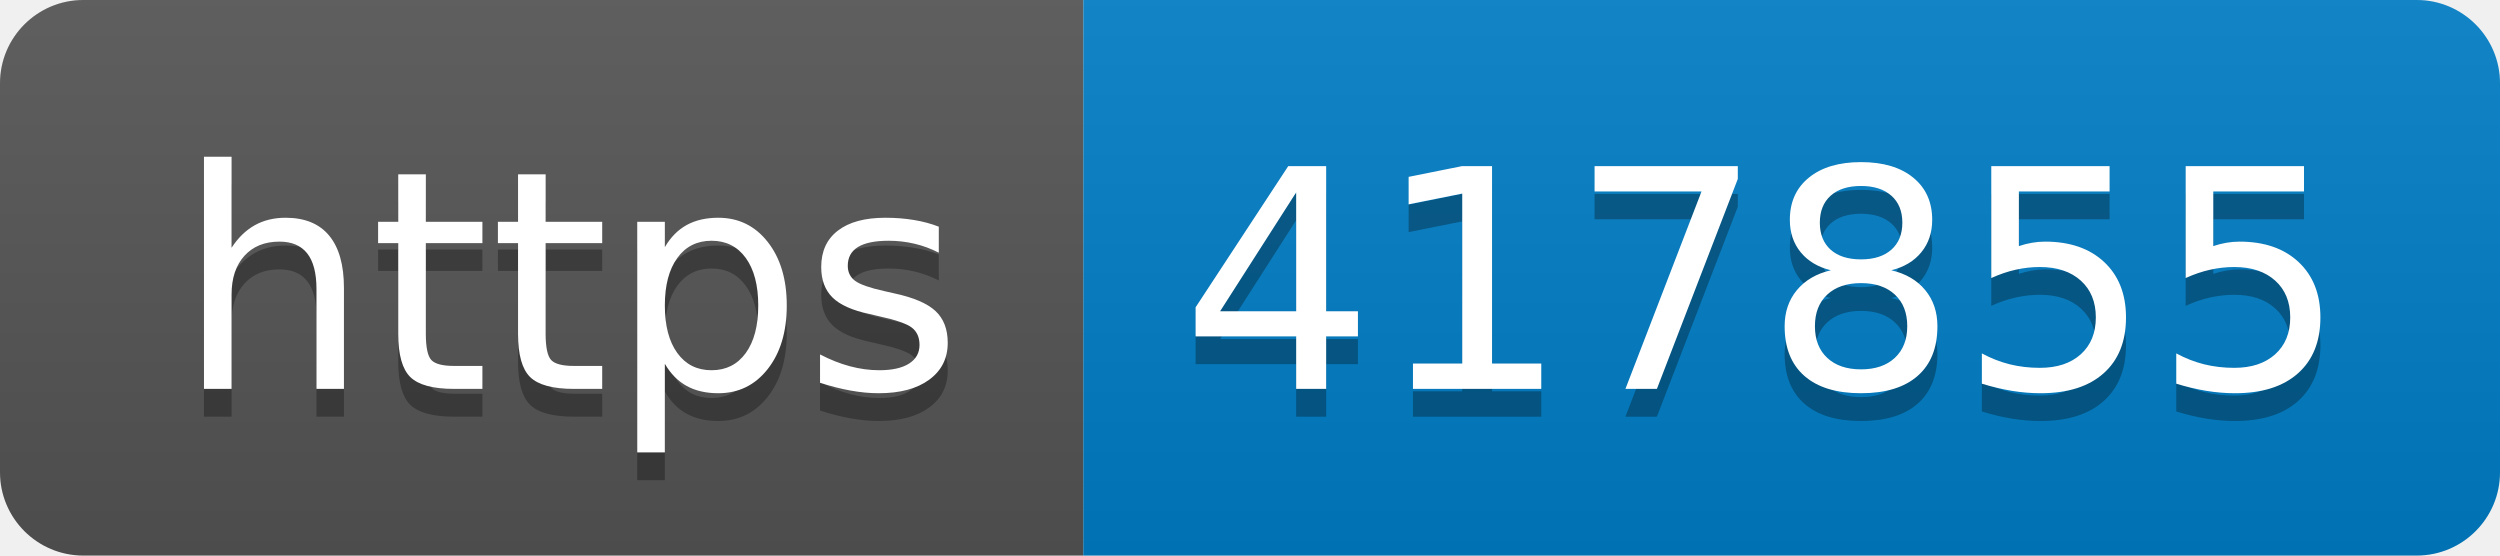
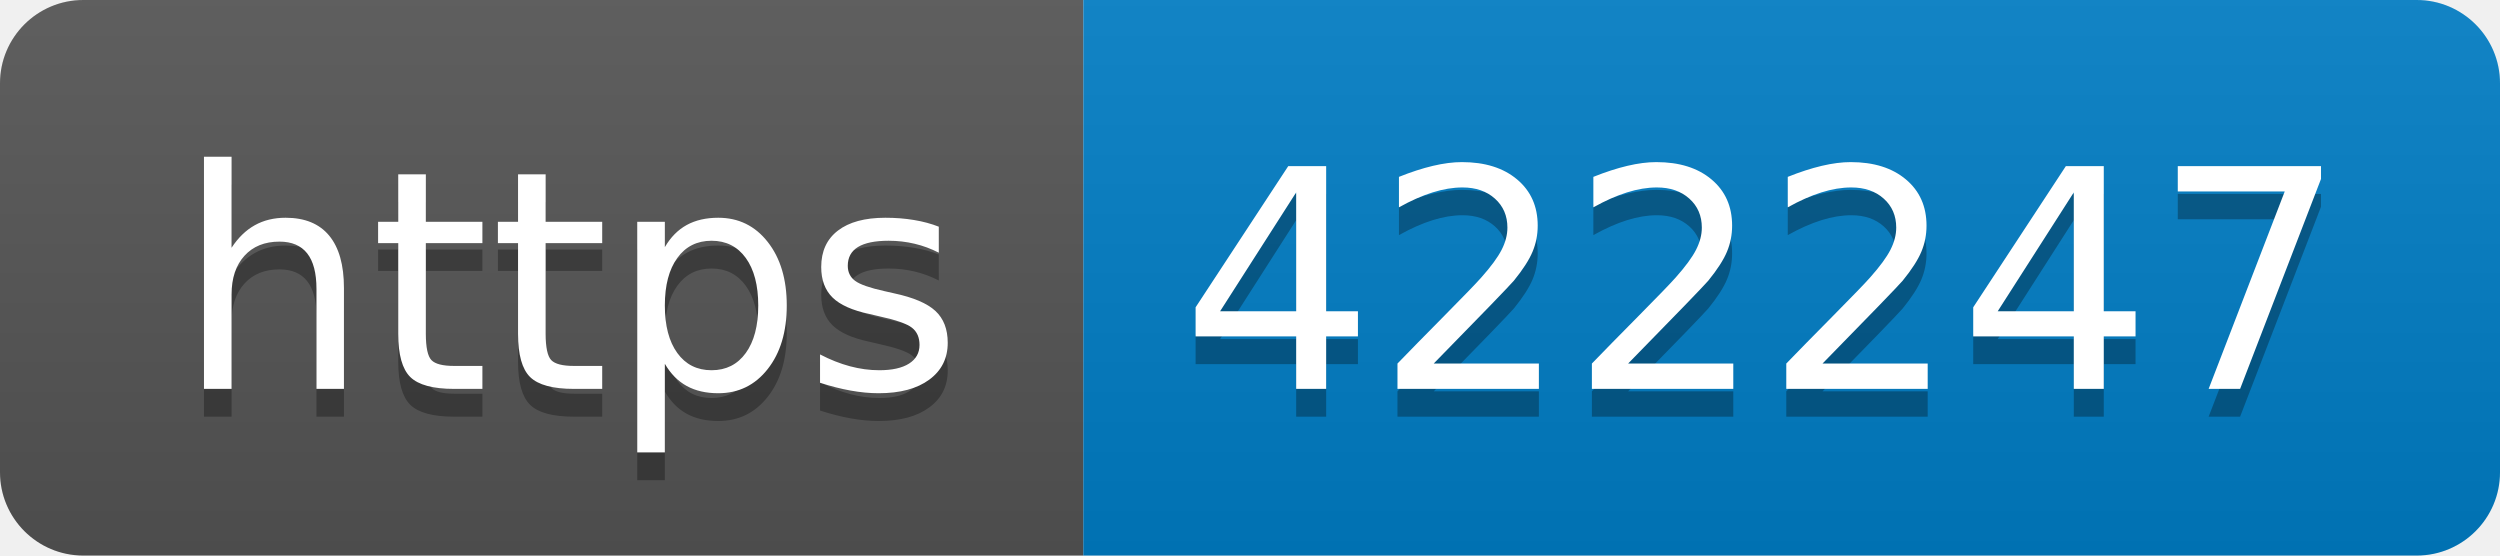
- <svg xmlns="http://www.w3.org/2000/svg" width="90" height="20" role="img" aria-label="https: 417855">
+ <svg xmlns="http://www.w3.org/2000/svg" width="90" height="20" role="img" aria-label="https: 422247">
  <linearGradient id="s" x2="0" y2="100%">
    <stop offset="0" stop-color="#bbb" stop-opacity=".1" />
    <stop offset="1" stop-opacity=".1" />
  </linearGradient>
  <clipPath id="r">
    <rect width="90" height="20" rx="3" fill="#fff" />
  </clipPath>
  <g clip-path="url(#r)">
    <rect width="39" height="20" fill="#555" />
    <rect x="39" width="51" height="20" fill="#007ec6" />
    <rect width="90" height="20" fill="url(#s)" />
  </g>
  <g fill="#fff" text-anchor="middle" font-family="Verdana,Geneva,DejaVu Sans,sans-serif" text-rendering="geometricPrecision" font-size="110">
    <text aria-hidden="true" x="205" y="150" fill="#010101" fill-opacity=".3" transform="scale(.1)" textLength="290">https</text>
    <text x="205" y="140" transform="scale(.1)" fill="#fff" textLength="290">https</text>
-     <text aria-hidden="true" x="635" y="150" fill="#010101" fill-opacity=".3" transform="scale(.1)" textLength="410">417855</text>
-     <text x="635" y="140" transform="scale(.1)" fill="#fff" textLength="410">417855</text>
+     <text aria-hidden="true" x="635" y="150" fill="#010101" fill-opacity=".3" transform="scale(.1)" textLength="410">422247</text>
+     <text x="635" y="140" transform="scale(.1)" fill="#fff" textLength="410">422247</text>
  </g>
</svg>
